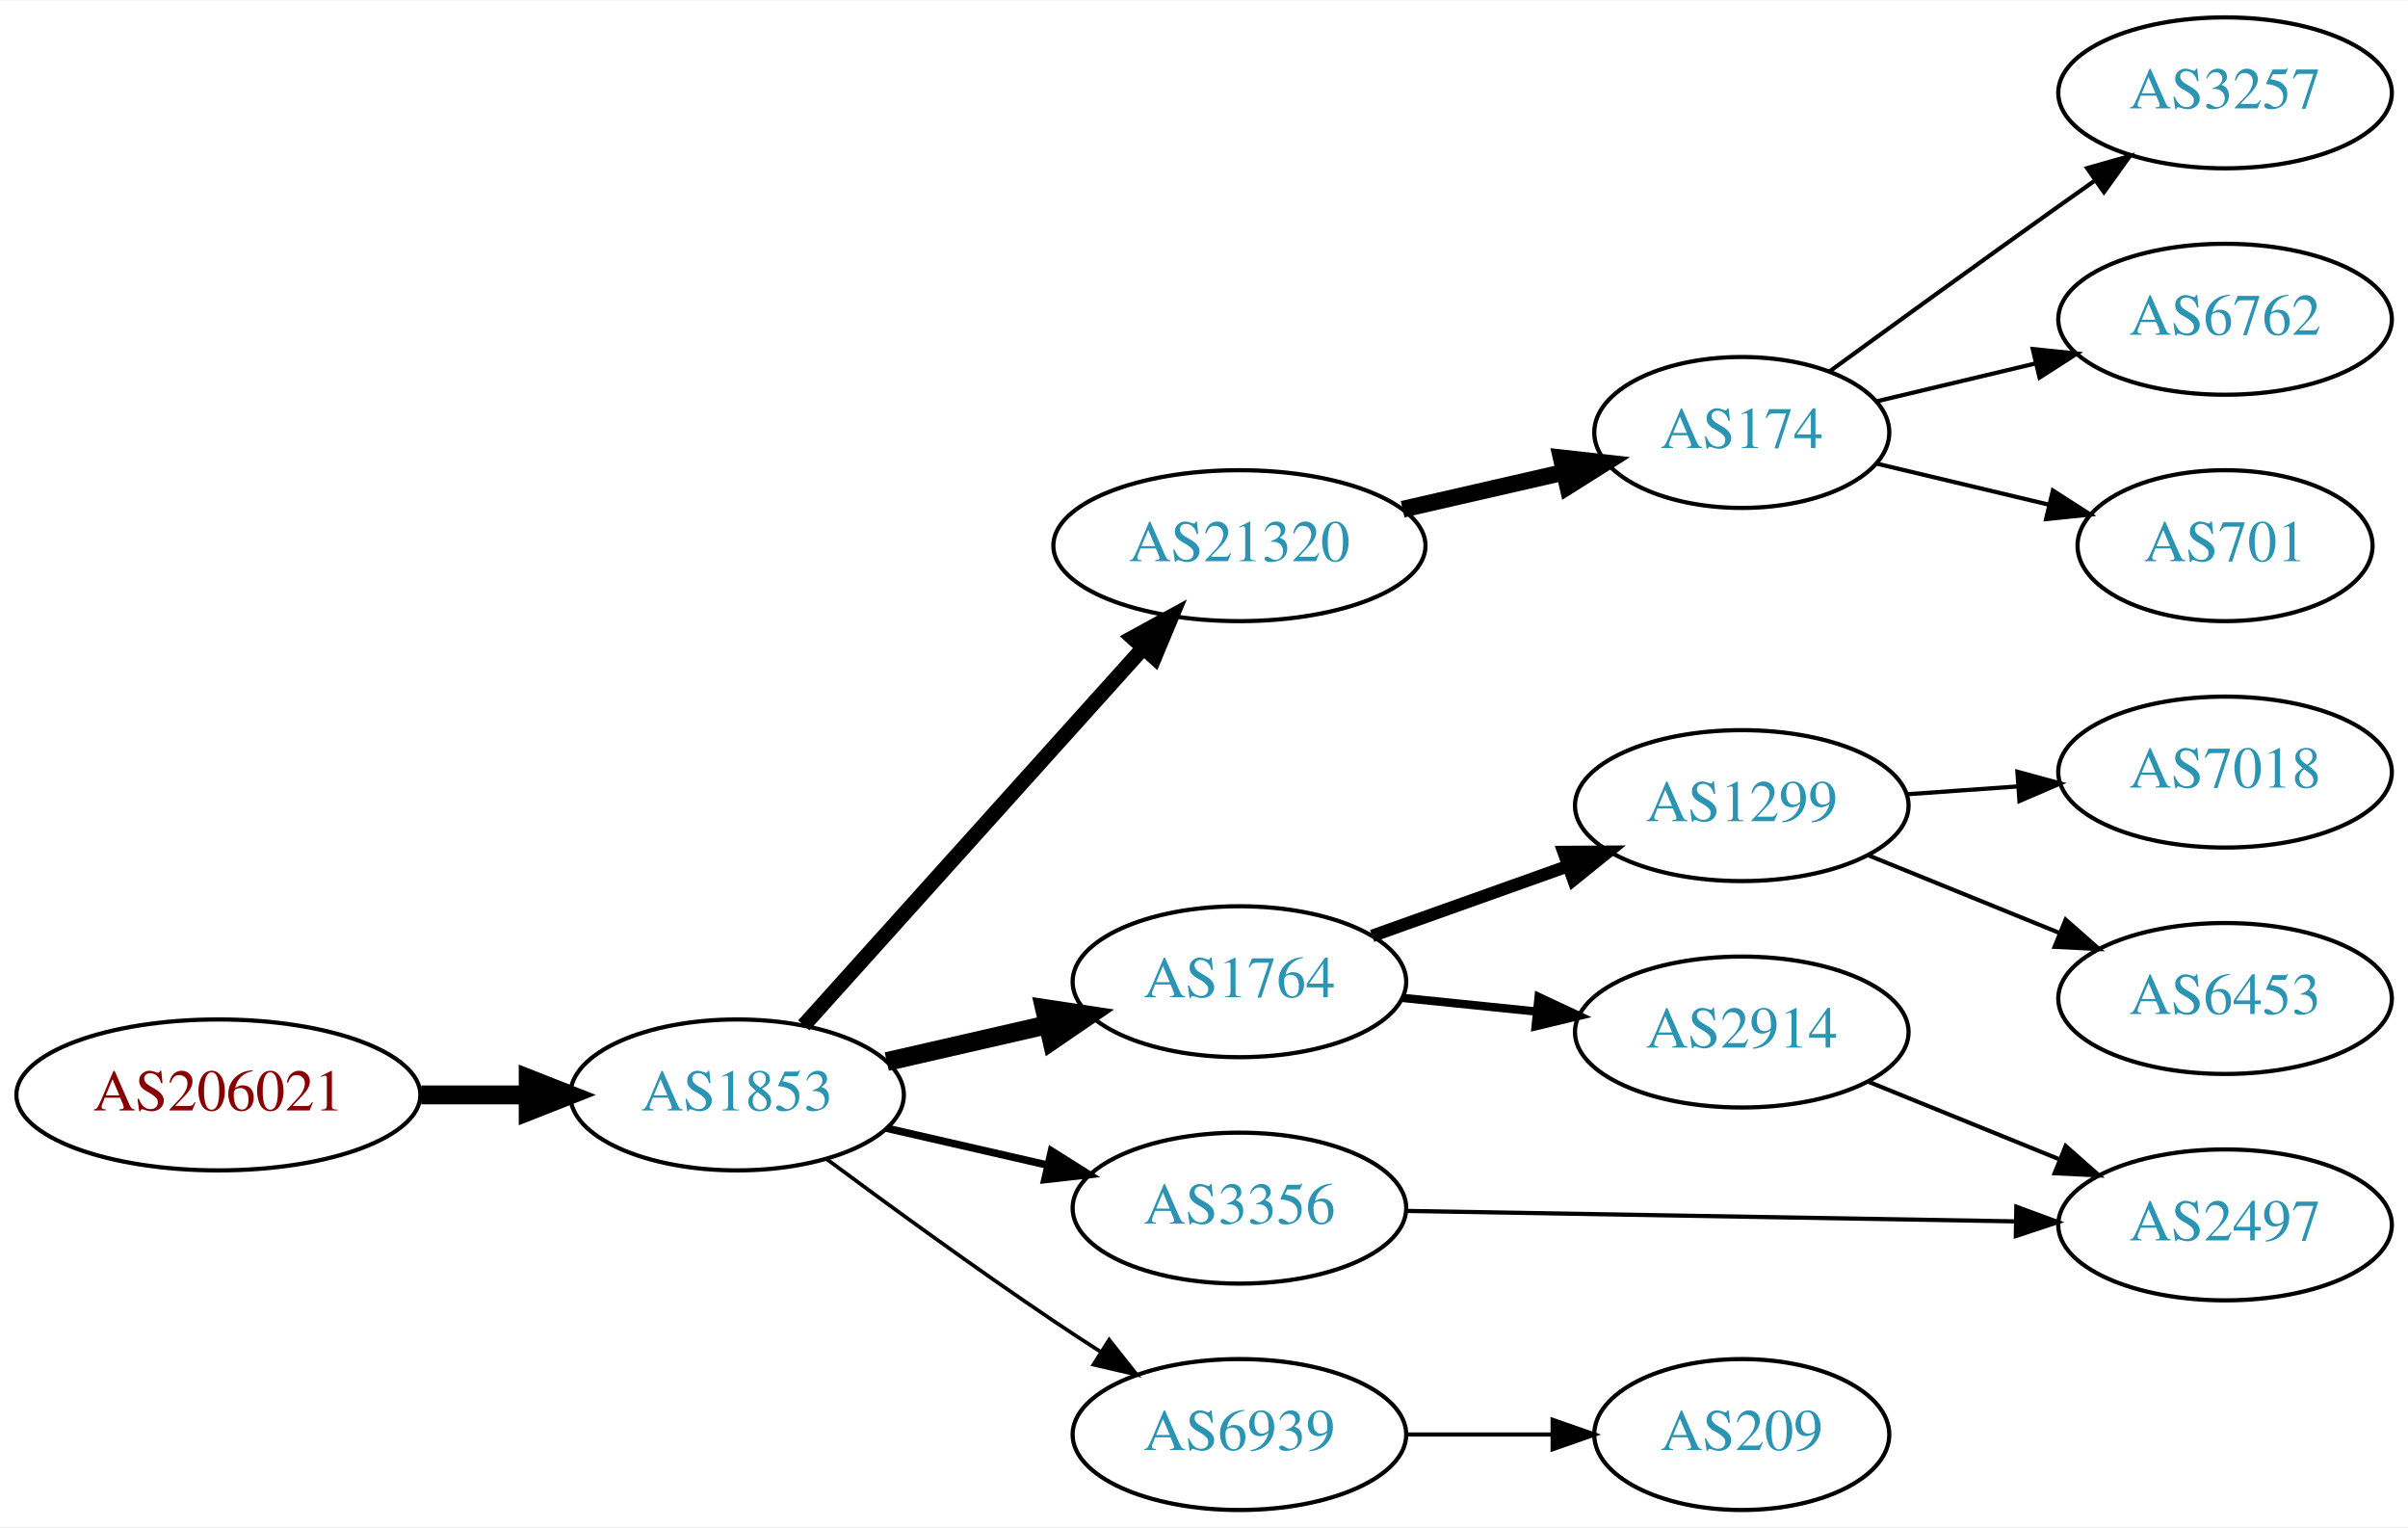
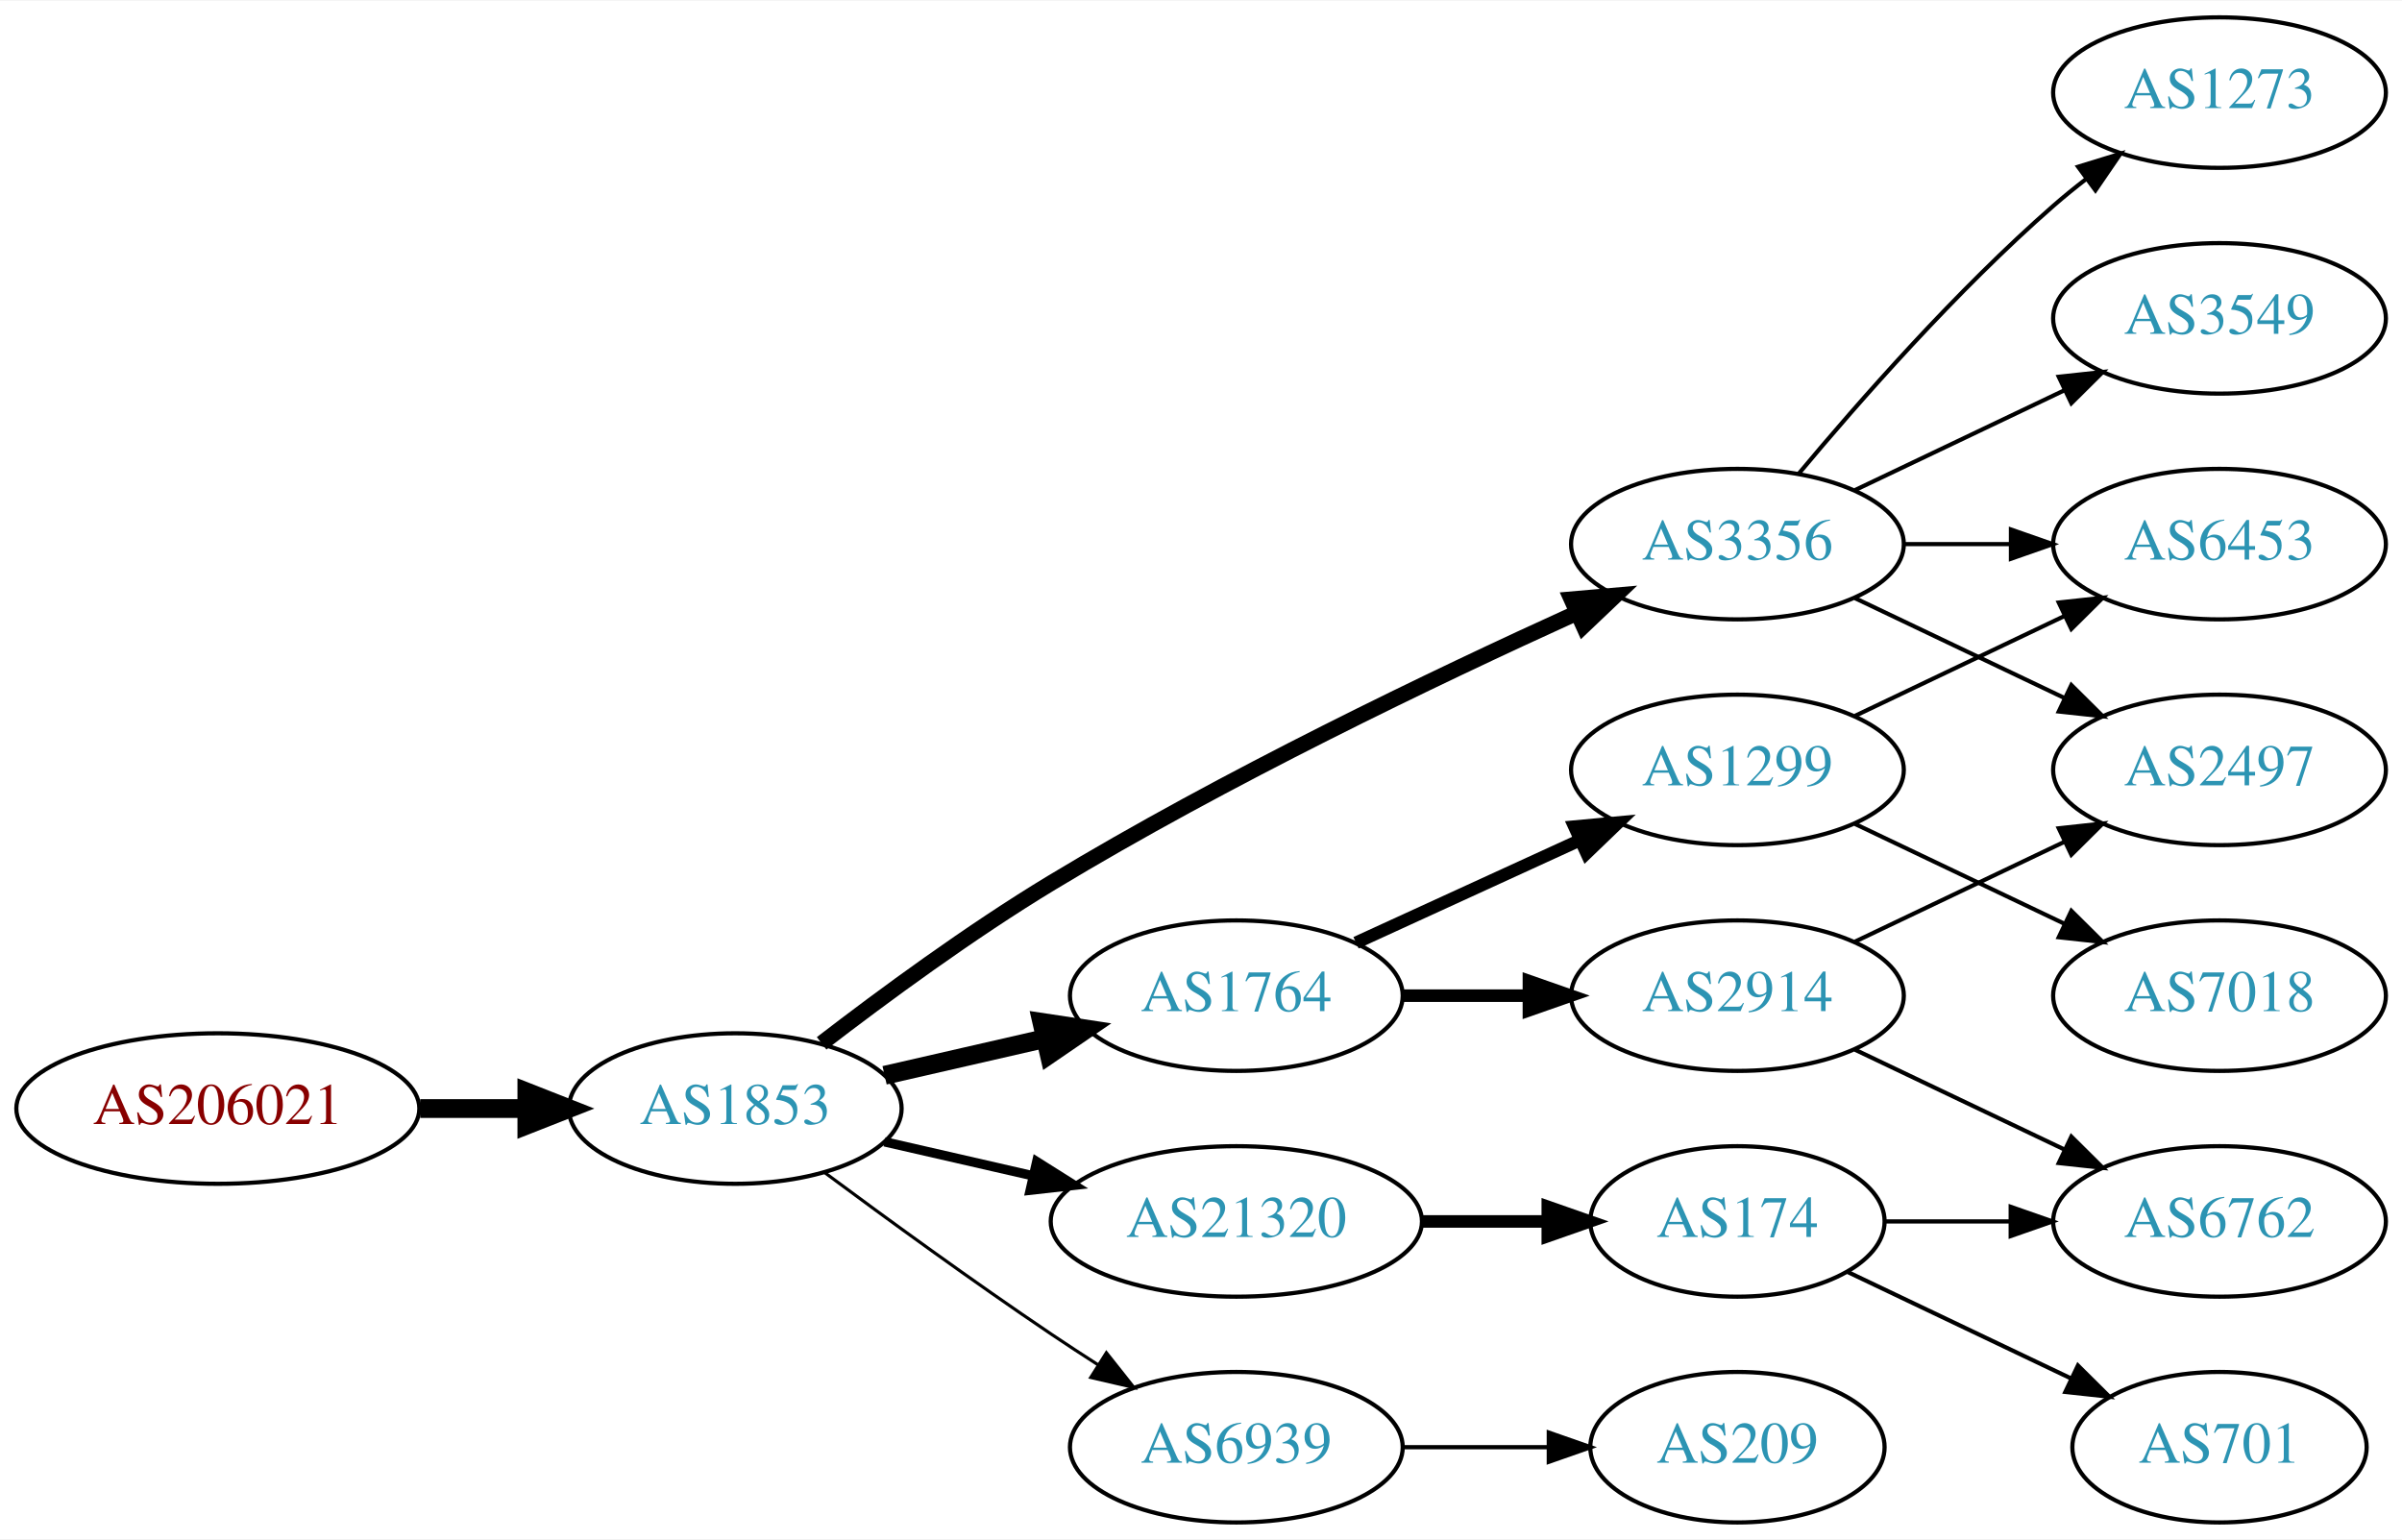
- <svg xmlns="http://www.w3.org/2000/svg" xmlns:xlink="http://www.w3.org/1999/xlink" width="574pt" height="364pt" viewBox="0.00 0.00 574.46 364.00">
-   <g id="graph0" class="graph" transform="scale(1 1) rotate(0) translate(4 360)">
-     <polygon fill="white" stroke="none" points="-4,4 -4,-360 570.463,-360 570.463,4 -4,4" />
+ <svg xmlns="http://www.w3.org/2000/svg" xmlns:xlink="http://www.w3.org/1999/xlink" width="574pt" height="368pt" viewBox="0.00 0.00 574.46 368.00">
+   <g id="graph0" class="graph" transform="scale(1 1) rotate(0) translate(4 364)">
+     <polygon fill="white" stroke="none" points="-4,4 -4,-364 570.463,-364 570.463,4 -4,4" />
    <g id="node1" class="node">
      <g id="a_node1">
        <a xlink:href="/asn/206021" xlink:title="AS206021 ~ Wirtschaftskammer Steiermark [AT]">
          <ellipse fill="#ffffff" stroke="black" cx="48.096" cy="-99" rx="48.192" ry="18" />
          <text text-anchor="middle" x="48.096" y="-95.3" font-family="Times,serif" font-size="14.00" fill="#880000">AS206021</text>
        </a>
      </g>
    </g>
    <g id="node2" class="node">
      <g id="a_node2">
        <a xlink:href="/asn/1853" xlink:title="AS1853 ~ ACOnet Backbone [AT]">
          <ellipse fill="#ffffff" stroke="black" cx="171.838" cy="-99" rx="39.794" ry="18" />
          <text text-anchor="middle" x="171.838" y="-95.3" font-family="Times,serif" font-size="14.00" fill="#2c94b3">AS1853</text>
        </a>
      </g>
    </g>
    <g id="edge1" class="edge">
      <path fill="none" stroke="black" stroke-width="4.5" d="M96.513,-99C104.867,-99 113.577,-99 121.969,-99" />
      <polygon fill="black" stroke="black" stroke-width="4.5" points="122.004,-102.938 132.004,-99 122.004,-95.063 122.004,-102.938" />
    </g>
    <g id="node3" class="node">
      <g id="a_node3">
+         <a xlink:href="/asn/3356" xlink:title="AS3356 ~ Level 3 Parent, LLC [US]">
+           <ellipse fill="#ffffff" stroke="black" cx="411.523" cy="-234" rx="39.794" ry="18" />
+           <text text-anchor="middle" x="411.523" y="-230.3" font-family="Times,serif" font-size="14.00" fill="#2c94b3">AS3356</text>
+         </a>
+       </g>
+     </g>
+     <g id="edge2" class="edge">
+       <path fill="none" stroke="black" stroke-width="3.75" d="M192.498,-114.598C207.205,-125.921 228.047,-141.251 247.484,-153 288.967,-178.074 339.259,-202.175 372.919,-217.471" />
+       <polygon fill="black" stroke="black" stroke-width="3.75" points="371.821,-220.815 382.376,-221.735 374.699,-214.434 371.821,-220.815" />
+     </g>
+     <g id="node4" class="node">
+       <g id="a_node4">
+         <a xlink:href="/asn/21320" xlink:title="AS21320 ~ GEANT Vereniging [EU]">
+           <ellipse fill="#ffffff" stroke="black" cx="291.681" cy="-72" rx="44.393" ry="18" />
+           <text text-anchor="middle" x="291.681" y="-68.3" font-family="Times,serif" font-size="14.00" fill="#2c94b3">AS21320</text>
+         </a>
+       </g>
+     </g>
+     <g id="edge3" class="edge">
+       <path fill="none" stroke="black" stroke-width="2.25" d="M207.557,-91.045C218.696,-88.493 231.231,-85.621 243.124,-82.896" />
+       <polygon fill="black" stroke="black" stroke-width="2.25" points="243.953,-86.297 252.918,-80.652 242.389,-79.474 243.953,-86.297" />
+     </g>
+     <g id="node5" class="node">
+       <g id="a_node5">
        <a xlink:href="/asn/1764" xlink:title="AS1764 ~ NEXTLAYER-AS [AT]">
          <ellipse fill="#ffffff" stroke="black" cx="291.681" cy="-126" rx="39.794" ry="18" />
          <text text-anchor="middle" x="291.681" y="-122.3" font-family="Times,serif" font-size="14.00" fill="#2c94b3">AS1764</text>
        </a>
      </g>
    </g>
-     <g id="edge2" class="edge">
+     <g id="edge4" class="edge">
      <path fill="none" stroke="black" stroke-width="4.5" d="M207.557,-106.955C219.557,-109.704 233.178,-112.825 245.871,-115.733" />
      <polygon fill="black" stroke="black" stroke-width="4.5" points="245.175,-119.613 255.802,-118.009 246.934,-111.937 245.175,-119.613" />
    </g>
-     <g id="node4" class="node">
-       <g id="a_node4">
-         <a xlink:href="/asn/21320" xlink:title="AS21320 ~ GEANT Vereniging [EU]">
-           <ellipse fill="#ffffff" stroke="black" cx="291.681" cy="-230" rx="44.393" ry="18" />
-           <text text-anchor="middle" x="291.681" y="-226.3" font-family="Times,serif" font-size="14.00" fill="#2c94b3">AS21320</text>
-         </a>
-       </g>
-     </g>
-     <g id="edge3" class="edge">
-       <path fill="none" stroke="black" stroke-width="3.6" d="M187.763,-115.591C208.193,-138.303 245.019,-179.24 268.633,-205.491" />
-       <polygon fill="black" stroke="black" stroke-width="3.6" points="266.215,-208.036 275.505,-213.13 271.419,-203.354 266.215,-208.036" />
-     </g>
-     <g id="node5" class="node">
-       <g id="a_node5">
+     <g id="node6" class="node">
+       <g id="a_node6">
        <a xlink:href="/asn/6939" xlink:title="AS6939 ~ Hurricane Electric LLC [US]">
          <ellipse fill="#ffffff" stroke="black" cx="291.681" cy="-18" rx="39.794" ry="18" />
          <text text-anchor="middle" x="291.681" y="-14.3" font-family="Times,serif" font-size="14.00" fill="#2c94b3">AS6939</text>
        </a>
      </g>
    </g>
-     <g id="edge4" class="edge">
-       <path fill="none" stroke="black" stroke-width="0.9" d="M193.168,-83.723C208.031,-72.696 228.775,-57.593 247.484,-45 251.033,-42.611 254.784,-40.161 258.532,-37.758" />
-       <polygon fill="black" stroke="black" stroke-width="0.9" points="260.6,-40.591 267.181,-32.288 256.858,-34.675 260.6,-40.591" />
-     </g>
-     <g id="node6" class="node">
-       <g id="a_node6">
-         <a xlink:href="/asn/3356" xlink:title="AS3356 ~ Level 3 Parent, LLC [US]">
-           <ellipse fill="#ffffff" stroke="black" cx="291.681" cy="-72" rx="39.794" ry="18" />
-           <text text-anchor="middle" x="291.681" y="-68.3" font-family="Times,serif" font-size="14.00" fill="#2c94b3">AS3356</text>
-         </a>
-       </g>
-     </g>
    <g id="edge5" class="edge">
-       <path fill="none" stroke="black" stroke-width="1.8" d="M207.557,-91.045C219.557,-88.296 233.178,-85.175 245.871,-82.267" />
-       <polygon fill="black" stroke="black" stroke-width="1.8" points="246.836,-85.636 255.802,-79.991 245.273,-78.813 246.836,-85.636" />
+       <path fill="none" stroke="black" stroke-width="0.75" d="M193.168,-83.723C208.031,-72.696 228.775,-57.593 247.484,-45 251.033,-42.611 254.784,-40.161 258.532,-37.758" />
+       <polygon fill="black" stroke="black" stroke-width="0.75" points="260.6,-40.591 267.181,-32.288 256.858,-34.675 260.6,-40.591" />
    </g>
    <g id="node7" class="node">
      <g id="a_node7">
-         <a xlink:href="/asn/2914" xlink:title="AS2914 ~ NTT America, Inc. [US]">
-           <ellipse fill="#ffffff" stroke="black" cx="411.523" cy="-114" rx="39.794" ry="18" />
-           <text text-anchor="middle" x="411.523" y="-110.3" font-family="Times,serif" font-size="14.00" fill="#2c94b3">AS2914</text>
+         <a xlink:href="/asn/3549" xlink:title="AS3549 ~ Level 3 Parent, LLC [US]">
+           <ellipse fill="#ffffff" stroke="black" cx="526.816" cy="-288" rx="39.794" ry="18" />
+           <text text-anchor="middle" x="526.816" y="-284.3" font-family="Times,serif" font-size="14.00" fill="#2c94b3">AS3549</text>
        </a>
      </g>
    </g>
    <g id="edge6" class="edge">
-       <path fill="none" stroke="black" stroke-width="2" d="M330.615,-122.137C340.813,-121.099 351.975,-119.962 362.638,-118.876" />
-       <polygon fill="black" stroke="black" stroke-width="2" points="363.065,-122.351 372.659,-117.856 362.356,-115.387 363.065,-122.351" />
+       <path fill="none" stroke="black" d="M439.66,-246.934C454.654,-254.081 473.475,-263.052 489.698,-270.785" />
+       <polygon fill="black" stroke="black" points="488.368,-274.028 498.901,-275.171 491.38,-267.709 488.368,-274.028" />
    </g>
    <g id="node8" class="node">
      <g id="a_node8">
-         <a xlink:href="/asn/1299" xlink:title="AS1299 ~ Telia Carrier [EU]">
-           <ellipse fill="#ffffff" stroke="black" cx="411.523" cy="-168" rx="39.794" ry="18" />
-           <text text-anchor="middle" x="411.523" y="-164.3" font-family="Times,serif" font-size="14.00" fill="#2c94b3">AS1299</text>
+         <a xlink:href="/asn/6453" xlink:title="AS6453 ~ TATA COMMUNICATIONS (AMERICA) INC [US]">
+           <ellipse fill="#ffffff" stroke="black" cx="526.816" cy="-234" rx="39.794" ry="18" />
+           <text text-anchor="middle" x="526.816" y="-230.3" font-family="Times,serif" font-size="14.00" fill="#2c94b3">AS6453</text>
        </a>
      </g>
    </g>
    <g id="edge7" class="edge">
-       <path fill="none" stroke="black" stroke-width="3" d="M323.335,-136.925C337.544,-141.99 354.627,-148.078 369.893,-153.519" />
-       <polygon fill="black" stroke="black" stroke-width="3" points="369.018,-156.923 379.613,-156.983 371.368,-150.329 369.018,-156.923" />
+       <path fill="none" stroke="black" d="M451.195,-234C459.398,-234 468.162,-234 476.694,-234" />
+       <polygon fill="black" stroke="black" points="476.934,-237.5 486.934,-234 476.933,-230.5 476.934,-237.5" />
+     </g>
+     <g id="node9" class="node">
+       <g id="a_node9">
+         <a xlink:href="/asn/2497" xlink:title="AS2497 ~ Internet Initiative Japan Inc. [JP]">
+           <ellipse fill="#ffffff" stroke="black" cx="526.816" cy="-180" rx="39.794" ry="18" />
+           <text text-anchor="middle" x="526.816" y="-176.3" font-family="Times,serif" font-size="14.00" fill="#2c94b3">AS2497</text>
+         </a>
+       </g>
+     </g>
+     <g id="edge8" class="edge">
+       <path fill="none" stroke="black" d="M439.66,-221.066C454.654,-213.919 473.475,-204.948 489.698,-197.215" />
+       <polygon fill="black" stroke="black" points="491.38,-200.291 498.901,-192.829 488.368,-193.972 491.38,-200.291" />
    </g>
    <g id="node10" class="node">
      <g id="a_node10">
+         <a xlink:href="/asn/1273" xlink:title="AS1273 ~ Vodafone Group PLC [EU]">
+           <ellipse fill="#ffffff" stroke="black" cx="526.816" cy="-342" rx="39.794" ry="18" />
+           <text text-anchor="middle" x="526.816" y="-338.3" font-family="Times,serif" font-size="14.00" fill="#2c94b3">AS1273</text>
+         </a>
+       </g>
+     </g>
+     <g id="edge9" class="edge">
+       <path fill="none" stroke="black" d="M426.153,-250.817C440.436,-267.929 463.982,-294.745 487.17,-315 489.635,-317.154 492.274,-319.294 494.971,-321.372" />
+       <polygon fill="black" stroke="black" points="492.996,-324.264 503.125,-327.37 497.144,-318.625 492.996,-324.264" />
+     </g>
+     <g id="node11" class="node">
+       <g id="a_node11">
        <a xlink:href="/asn/174" xlink:title="AS174 ~ Cogent Communications [US]">
-           <ellipse fill="#ffffff" stroke="black" cx="411.523" cy="-257" rx="35.194" ry="18" />
-           <text text-anchor="middle" x="411.523" y="-253.3" font-family="Times,serif" font-size="14.00" fill="#2c94b3">AS174</text>
-         </a>
-       </g>
-     </g>
-     <g id="edge9" class="edge">
-       <path fill="none" stroke="black" stroke-width="4" d="M330.615,-238.692C342.932,-241.514 356.657,-244.658 369.208,-247.534" />
-       <polygon fill="black" stroke="black" stroke-width="4" points="368.443,-250.949 378.972,-249.771 370.007,-244.126 368.443,-250.949" />
-     </g>
-     <g id="node14" class="node">
-       <g id="a_node14">
+           <ellipse fill="#ffffff" stroke="black" cx="411.523" cy="-72" rx="35.194" ry="18" />
+           <text text-anchor="middle" x="411.523" y="-68.3" font-family="Times,serif" font-size="14.00" fill="#2c94b3">AS174</text>
+         </a>
+       </g>
+     </g>
+     <g id="edge10" class="edge">
+       <path fill="none" stroke="black" stroke-width="3" d="M335.892,-72C345.74,-72 356.219,-72 366.116,-72" />
+       <polygon fill="black" stroke="black" stroke-width="3" points="366.168,-75.5 376.168,-72 366.168,-68.5 366.168,-75.5" />
+     </g>
+     <g id="node12" class="node">
+       <g id="a_node12">
+         <a xlink:href="/asn/1299" xlink:title="AS1299 ~ Telia Carrier [EU]">
+           <ellipse fill="#ffffff" stroke="black" cx="411.523" cy="-180" rx="39.794" ry="18" />
+           <text text-anchor="middle" x="411.523" y="-176.3" font-family="Times,serif" font-size="14.00" fill="#2c94b3">AS1299</text>
+         </a>
+       </g>
+     </g>
+     <g id="edge11" class="edge">
+       <path fill="none" stroke="black" stroke-width="3" d="M320.309,-138.661C336.266,-145.973 356.537,-155.261 373.82,-163.181" />
+       <polygon fill="black" stroke="black" stroke-width="3" points="372.518,-166.435 383.067,-167.419 375.434,-160.071 372.518,-166.435" />
+     </g>
+     <g id="node13" class="node">
+       <g id="a_node13">
+         <a xlink:href="/asn/2914" xlink:title="AS2914 ~ NTT America, Inc. [US]">
+           <ellipse fill="#ffffff" stroke="black" cx="411.523" cy="-126" rx="39.794" ry="18" />
+           <text text-anchor="middle" x="411.523" y="-122.3" font-family="Times,serif" font-size="14.00" fill="#2c94b3">AS2914</text>
+         </a>
+       </g>
+     </g>
+     <g id="edge12" class="edge">
+       <path fill="none" stroke="black" stroke-width="3" d="M331.593,-126C341.146,-126 351.496,-126 361.459,-126" />
+       <polygon fill="black" stroke="black" stroke-width="3" points="361.651,-129.5 371.651,-126 361.651,-122.5 361.651,-129.5" />
+     </g>
+     <g id="node16" class="node">
+       <g id="a_node16">
        <a xlink:href="/asn/209" xlink:title="AS209 ~ CenturyLink Communications, LLC [US]">
          <ellipse fill="#ffffff" stroke="black" cx="411.523" cy="-18" rx="35.194" ry="18" />
          <text text-anchor="middle" x="411.523" y="-14.3" font-family="Times,serif" font-size="14.00" fill="#2c94b3">AS209</text>
        </a>
      </g>
    </g>
-     <g id="edge13" class="edge">
+     <g id="edge17" class="edge">
      <path fill="none" stroke="black" d="M331.593,-18C342.68,-18 354.839,-18 366.222,-18" />
      <polygon fill="black" stroke="black" points="366.404,-21.5 376.404,-18 366.403,-14.5 366.404,-21.5" />
    </g>
-     <g id="node9" class="node">
-       <g id="a_node9">
-         <a xlink:href="/asn/2497" xlink:title="AS2497 ~ Internet Initiative Japan Inc. [JP]">
-           <ellipse fill="#ffffff" stroke="black" cx="526.816" cy="-68" rx="39.794" ry="18" />
-           <text text-anchor="middle" x="526.816" y="-64.3" font-family="Times,serif" font-size="14.00" fill="#2c94b3">AS2497</text>
+     <g id="node14" class="node">
+       <g id="a_node14">
+         <a xlink:href="/asn/6762" xlink:title="AS6762 ~ TELECOM ITALIA SPARKLE S.p.A. [IT]">
+           <ellipse fill="#ffffff" stroke="black" cx="526.816" cy="-72" rx="39.794" ry="18" />
+           <text text-anchor="middle" x="526.816" y="-68.3" font-family="Times,serif" font-size="14.00" fill="#2c94b3">AS6762</text>
        </a>
      </g>
    </g>
    <g id="edge16" class="edge">
-       <path fill="none" stroke="black" d="M331.44,-71.335C371.356,-70.65 433.674,-69.581 476.946,-68.838" />
-       <polygon fill="black" stroke="black" points="477.026,-72.338 486.964,-68.667 476.905,-65.339 477.026,-72.338" />
-     </g>
-     <g id="edge8" class="edge">
-       <path fill="none" stroke="black" d="M441.699,-102.154C455.574,-96.52 472.352,-89.708 487.261,-83.654" />
-       <polygon fill="black" stroke="black" points="488.79,-86.811 496.739,-79.806 486.157,-80.325 488.79,-86.811" />
+       <path fill="none" stroke="black" d="M446.822,-72C456.199,-72 466.55,-72 476.584,-72" />
+       <polygon fill="black" stroke="black" points="476.873,-75.5 486.873,-72 476.873,-68.5 476.873,-75.5" />
    </g>
    <g id="node15" class="node">
      <g id="a_node15">
+         <a xlink:href="/asn/701" xlink:title="AS701 ~ UUNET [US]">
+           <ellipse fill="#ffffff" stroke="black" cx="526.816" cy="-18" rx="35.194" ry="18" />
+           <text text-anchor="middle" x="526.816" y="-14.3" font-family="Times,serif" font-size="14.00" fill="#2c94b3">AS701</text>
+         </a>
+       </g>
+     </g>
+     <g id="edge15" class="edge">
+       <path fill="none" stroke="black" d="M437.948,-59.881C453.691,-52.378 474.113,-42.644 491.306,-34.449" />
+       <polygon fill="black" stroke="black" points="492.955,-37.54 500.476,-30.078 489.943,-31.221 492.955,-37.54" />
+     </g>
+     <g id="edge19" class="edge">
+       <path fill="none" stroke="black" d="M439.66,-192.934C454.654,-200.081 473.475,-209.052 489.698,-216.785" />
+       <polygon fill="black" stroke="black" points="488.368,-220.028 498.901,-221.171 491.38,-213.709 488.368,-220.028" />
+     </g>
+     <g id="node17" class="node">
+       <g id="a_node17">
        <a xlink:href="/asn/7018" xlink:title="AS7018 ~ AT&amp;T Services, Inc. [US]">
-           <ellipse fill="#ffffff" stroke="black" cx="526.816" cy="-176" rx="39.794" ry="18" />
-           <text text-anchor="middle" x="526.816" y="-172.3" font-family="Times,serif" font-size="14.00" fill="#2c94b3">AS7018</text>
-         </a>
-       </g>
+           <ellipse fill="#ffffff" stroke="black" cx="526.816" cy="-126" rx="39.794" ry="18" />
+           <text text-anchor="middle" x="526.816" y="-122.3" font-family="Times,serif" font-size="14.00" fill="#2c94b3">AS7018</text>
+         </a>
+       </g>
+     </g>
+     <g id="edge18" class="edge">
+       <path fill="none" stroke="black" d="M439.66,-167.066C454.654,-159.919 473.475,-150.948 489.698,-143.215" />
+       <polygon fill="black" stroke="black" points="491.38,-146.291 498.901,-138.829 488.368,-139.972 491.38,-146.291" />
+     </g>
+     <g id="edge13" class="edge">
+       <path fill="none" stroke="black" d="M439.66,-138.934C454.654,-146.081 473.475,-155.052 489.698,-162.785" />
+       <polygon fill="black" stroke="black" points="488.368,-166.028 498.901,-167.171 491.38,-159.709 488.368,-166.028" />
    </g>
    <g id="edge14" class="edge">
-       <path fill="none" stroke="black" d="M450.879,-170.708C459.369,-171.308 468.472,-171.951 477.306,-172.575" />
-       <polygon fill="black" stroke="black" points="477.278,-176.081 487.5,-173.294 477.771,-169.099 477.278,-176.081" />
-     </g>
-     <g id="node16" class="node">
-       <g id="a_node16">
-         <a xlink:href="/asn/6453" xlink:title="AS6453 ~ TATA COMMUNICATIONS (AMERICA) INC [US]">
-           <ellipse fill="#ffffff" stroke="black" cx="526.816" cy="-122" rx="39.794" ry="18" />
-           <text text-anchor="middle" x="526.816" y="-118.3" font-family="Times,serif" font-size="14.00" fill="#2c94b3">AS6453</text>
-         </a>
-       </g>
-     </g>
-     <g id="edge15" class="edge">
-       <path fill="none" stroke="black" d="M441.699,-156.154C455.574,-150.52 472.352,-143.708 487.261,-137.654" />
-       <polygon fill="black" stroke="black" points="488.79,-140.811 496.739,-133.806 486.157,-134.325 488.79,-140.811" />
-     </g>
-     <g id="node11" class="node">
-       <g id="a_node11">
-         <a xlink:href="/asn/3257" xlink:title="AS3257 ~ GTT [DE]">
-           <ellipse fill="#ffffff" stroke="black" cx="526.816" cy="-338" rx="39.794" ry="18" />
-           <text text-anchor="middle" x="526.816" y="-334.3" font-family="Times,serif" font-size="14.00" fill="#2c94b3">AS3257</text>
-         </a>
-       </g>
-     </g>
-     <g id="edge10" class="edge">
-       <path fill="none" stroke="black" d="M432.419,-271.529C447.421,-282.45 468.528,-297.747 487.17,-311 489.99,-313.005 492.933,-315.085 495.881,-317.159" />
-       <polygon fill="black" stroke="black" points="493.908,-320.05 504.106,-322.926 497.927,-314.319 493.908,-320.05" />
-     </g>
-     <g id="node12" class="node">
-       <g id="a_node12">
-         <a xlink:href="/asn/6762" xlink:title="AS6762 ~ TELECOM ITALIA SPARKLE S.p.A. [IT]">
-           <ellipse fill="#ffffff" stroke="black" cx="526.816" cy="-284" rx="39.794" ry="18" />
-           <text text-anchor="middle" x="526.816" y="-280.3" font-family="Times,serif" font-size="14.00" fill="#2c94b3">AS6762</text>
-         </a>
-       </g>
-     </g>
-     <g id="edge11" class="edge">
-       <path fill="none" stroke="black" d="M443.781,-264.449C455.461,-267.233 468.956,-270.449 481.586,-273.459" />
-       <polygon fill="black" stroke="black" points="480.938,-276.903 491.477,-275.816 482.561,-270.093 480.938,-276.903" />
-     </g>
-     <g id="node13" class="node">
-       <g id="a_node13">
-         <a xlink:href="/asn/701" xlink:title="AS701 ~ UUNET [US]">
-           <ellipse fill="#ffffff" stroke="black" cx="526.816" cy="-230" rx="35.194" ry="18" />
-           <text text-anchor="middle" x="526.816" y="-226.3" font-family="Times,serif" font-size="14.00" fill="#2c94b3">AS701</text>
-         </a>
-       </g>
-     </g>
-     <g id="edge12" class="edge">
-       <path fill="none" stroke="black" d="M443.781,-249.551C456.411,-246.541 471.165,-243.024 484.651,-239.81" />
-       <polygon fill="black" stroke="black" points="485.744,-243.148 494.66,-237.425 484.121,-236.339 485.744,-243.148" />
+       <path fill="none" stroke="black" d="M439.66,-113.066C454.654,-105.919 473.475,-96.948 489.698,-89.215" />
+       <polygon fill="black" stroke="black" points="491.38,-92.291 498.901,-84.829 488.368,-85.972 491.38,-92.291" />
    </g>
  </g>
</svg>
